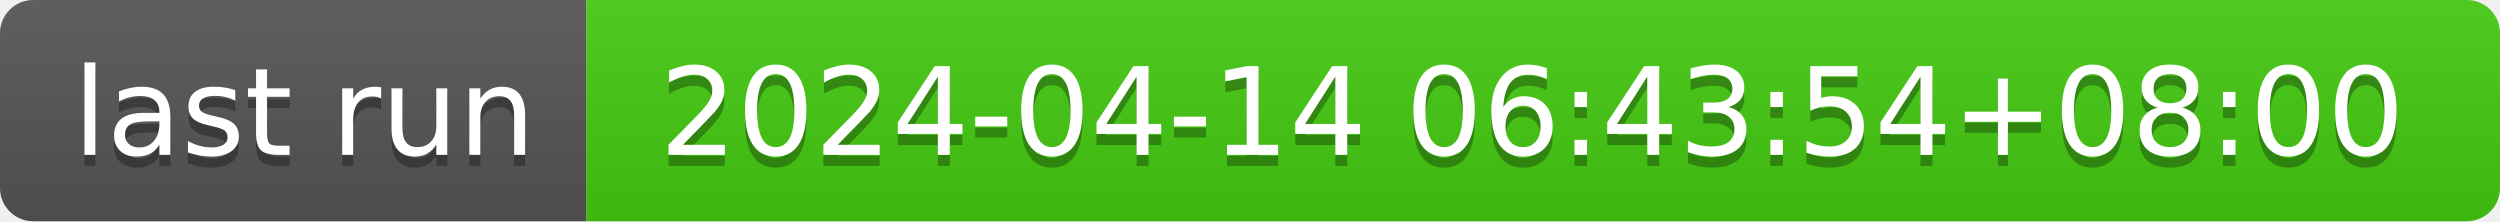
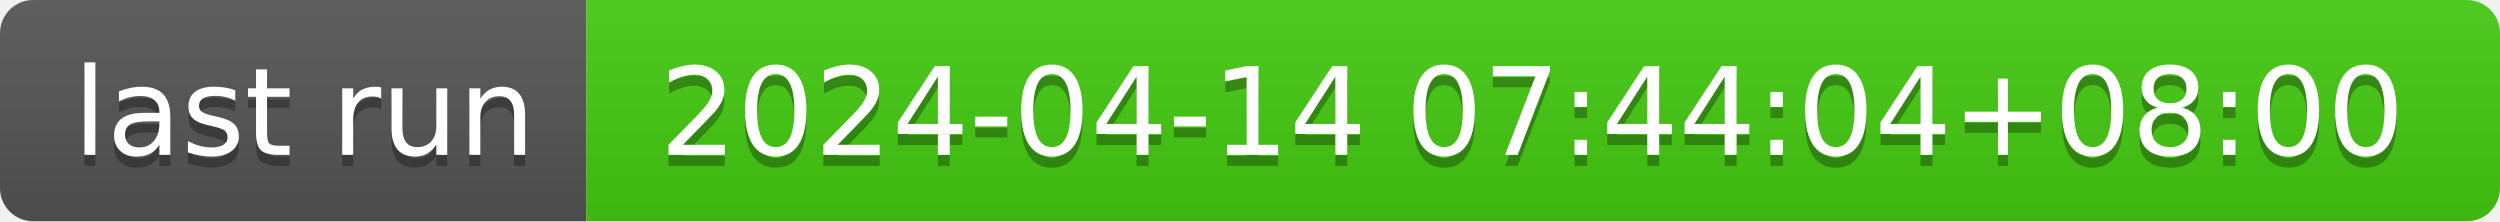
- <svg xmlns="http://www.w3.org/2000/svg" width="226" height="20" role="img" aria-label="last run: 2024-04-14 06:43:54+08:00">
+ <svg xmlns="http://www.w3.org/2000/svg" width="226" height="20" role="img" aria-label="last run: 2024-04-14 07:44:04+08:00">
  <linearGradient id="s" x2="0" y2="100%">
    <stop offset="0" stop-color="#bbb" stop-opacity=".1" />
    <stop offset="1" stop-opacity=".1" />
  </linearGradient>
  <clipPath id="r">
    <rect width="226" height="20" rx="3" fill="#fff" />
  </clipPath>
  <g clip-path="url(#r)">
    <rect width="53" height="20" fill="#555" />
    <rect x="53" width="173" height="20" fill="#4c1" />
    <rect width="226" height="20" fill="url(#s)" />
  </g>
  <g fill="#fff" text-anchor="middle" font-family="Verdana,Geneva,DejaVu Sans,sans-serif" text-rendering="geometricPrecision" font-size="110">
    <text aria-hidden="true" x="275" y="150" fill="#010101" fill-opacity=".3" transform="scale(.1)" textLength="430">last run</text>
    <text x="275" y="140" transform="scale(.1)" fill="#fff" textLength="430">last run</text>
-     <text aria-hidden="true" x="1385" y="150" fill="#010101" fill-opacity=".3" transform="scale(.1)" textLength="1630">2024-04-14 06:43:54+08:00</text>
-     <text x="1385" y="140" transform="scale(.1)" fill="#fff" textLength="1630">2024-04-14 06:43:54+08:00</text>
+     <text aria-hidden="true" x="1385" y="150" fill="#010101" fill-opacity=".3" transform="scale(.1)" textLength="1630">2024-04-14 07:44:04+08:00</text>
+     <text x="1385" y="140" transform="scale(.1)" fill="#fff" textLength="1630">2024-04-14 07:44:04+08:00</text>
  </g>
</svg>
